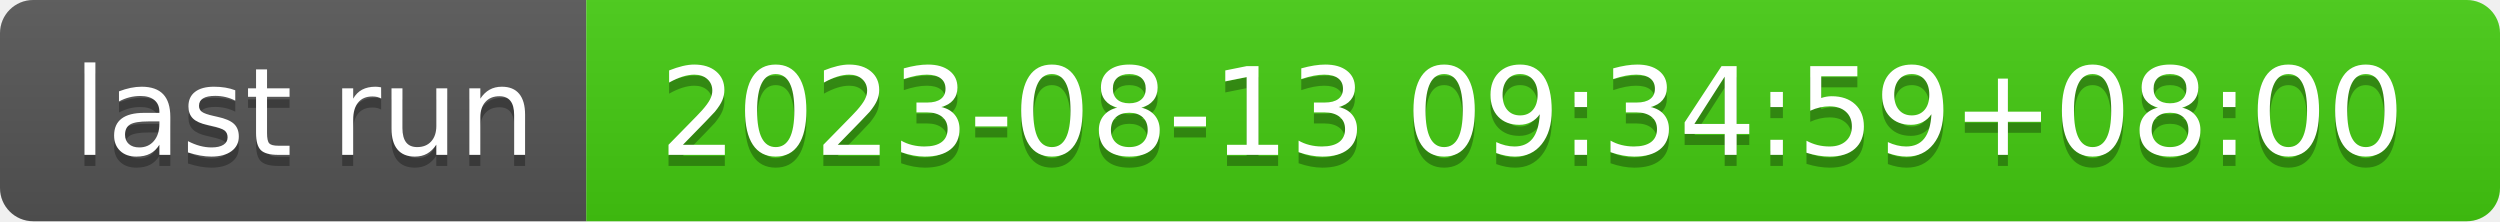
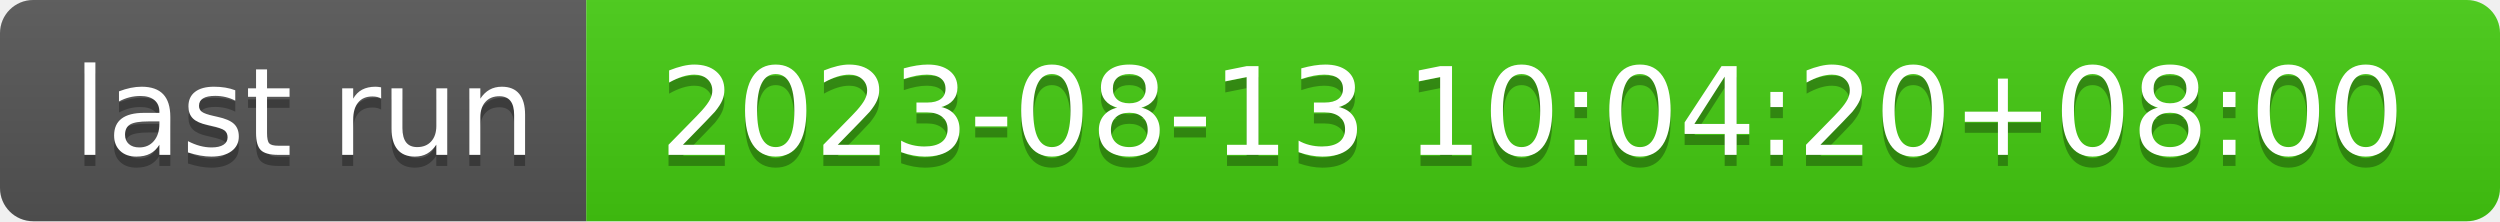
- <svg xmlns="http://www.w3.org/2000/svg" width="226" height="20" role="img" aria-label="last run: 2023-08-13 09:34:59+08:00">
+ <svg xmlns="http://www.w3.org/2000/svg" width="226" height="20" role="img" aria-label="last run: 2023-08-13 10:04:20+08:00">
  <linearGradient id="s" x2="0" y2="100%">
    <stop offset="0" stop-color="#bbb" stop-opacity=".1" />
    <stop offset="1" stop-opacity=".1" />
  </linearGradient>
  <clipPath id="r">
    <rect width="226" height="20" rx="3" fill="#fff" />
  </clipPath>
  <g clip-path="url(#r)">
    <rect width="53" height="20" fill="#555" />
    <rect x="53" width="173" height="20" fill="#4c1" />
    <rect width="226" height="20" fill="url(#s)" />
  </g>
  <g fill="#fff" text-anchor="middle" font-family="Verdana,Geneva,DejaVu Sans,sans-serif" text-rendering="geometricPrecision" font-size="110">
    <text aria-hidden="true" x="275" y="150" fill="#010101" fill-opacity=".3" transform="scale(.1)" textLength="430">last run</text>
    <text x="275" y="140" transform="scale(.1)" fill="#fff" textLength="430">last run</text>
-     <text aria-hidden="true" x="1385" y="150" fill="#010101" fill-opacity=".3" transform="scale(.1)" textLength="1630">2023-08-13 09:34:59+08:00</text>
-     <text x="1385" y="140" transform="scale(.1)" fill="#fff" textLength="1630">2023-08-13 09:34:59+08:00</text>
+     <text aria-hidden="true" x="1385" y="150" fill="#010101" fill-opacity=".3" transform="scale(.1)" textLength="1630">2023-08-13 10:04:20+08:00</text>
+     <text x="1385" y="140" transform="scale(.1)" fill="#fff" textLength="1630">2023-08-13 10:04:20+08:00</text>
  </g>
</svg>
